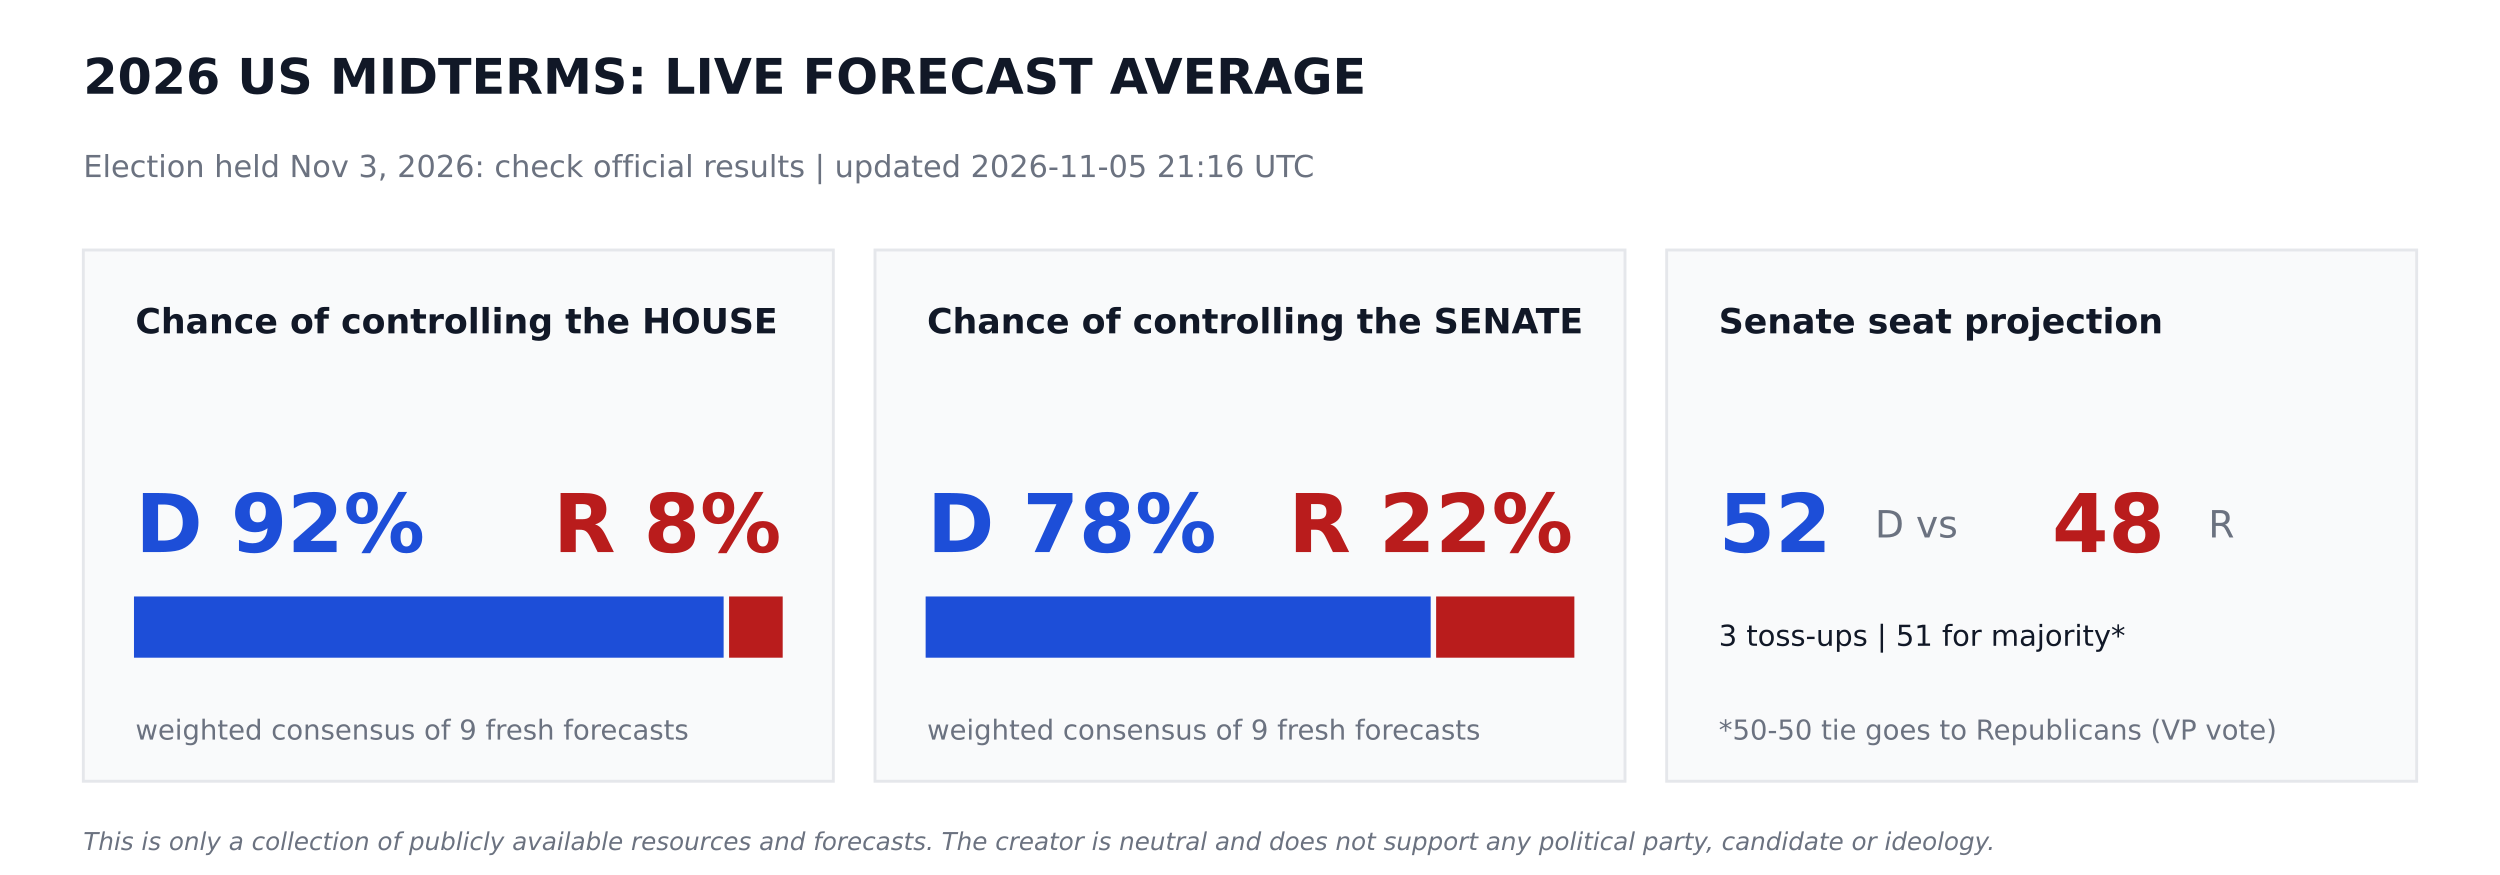
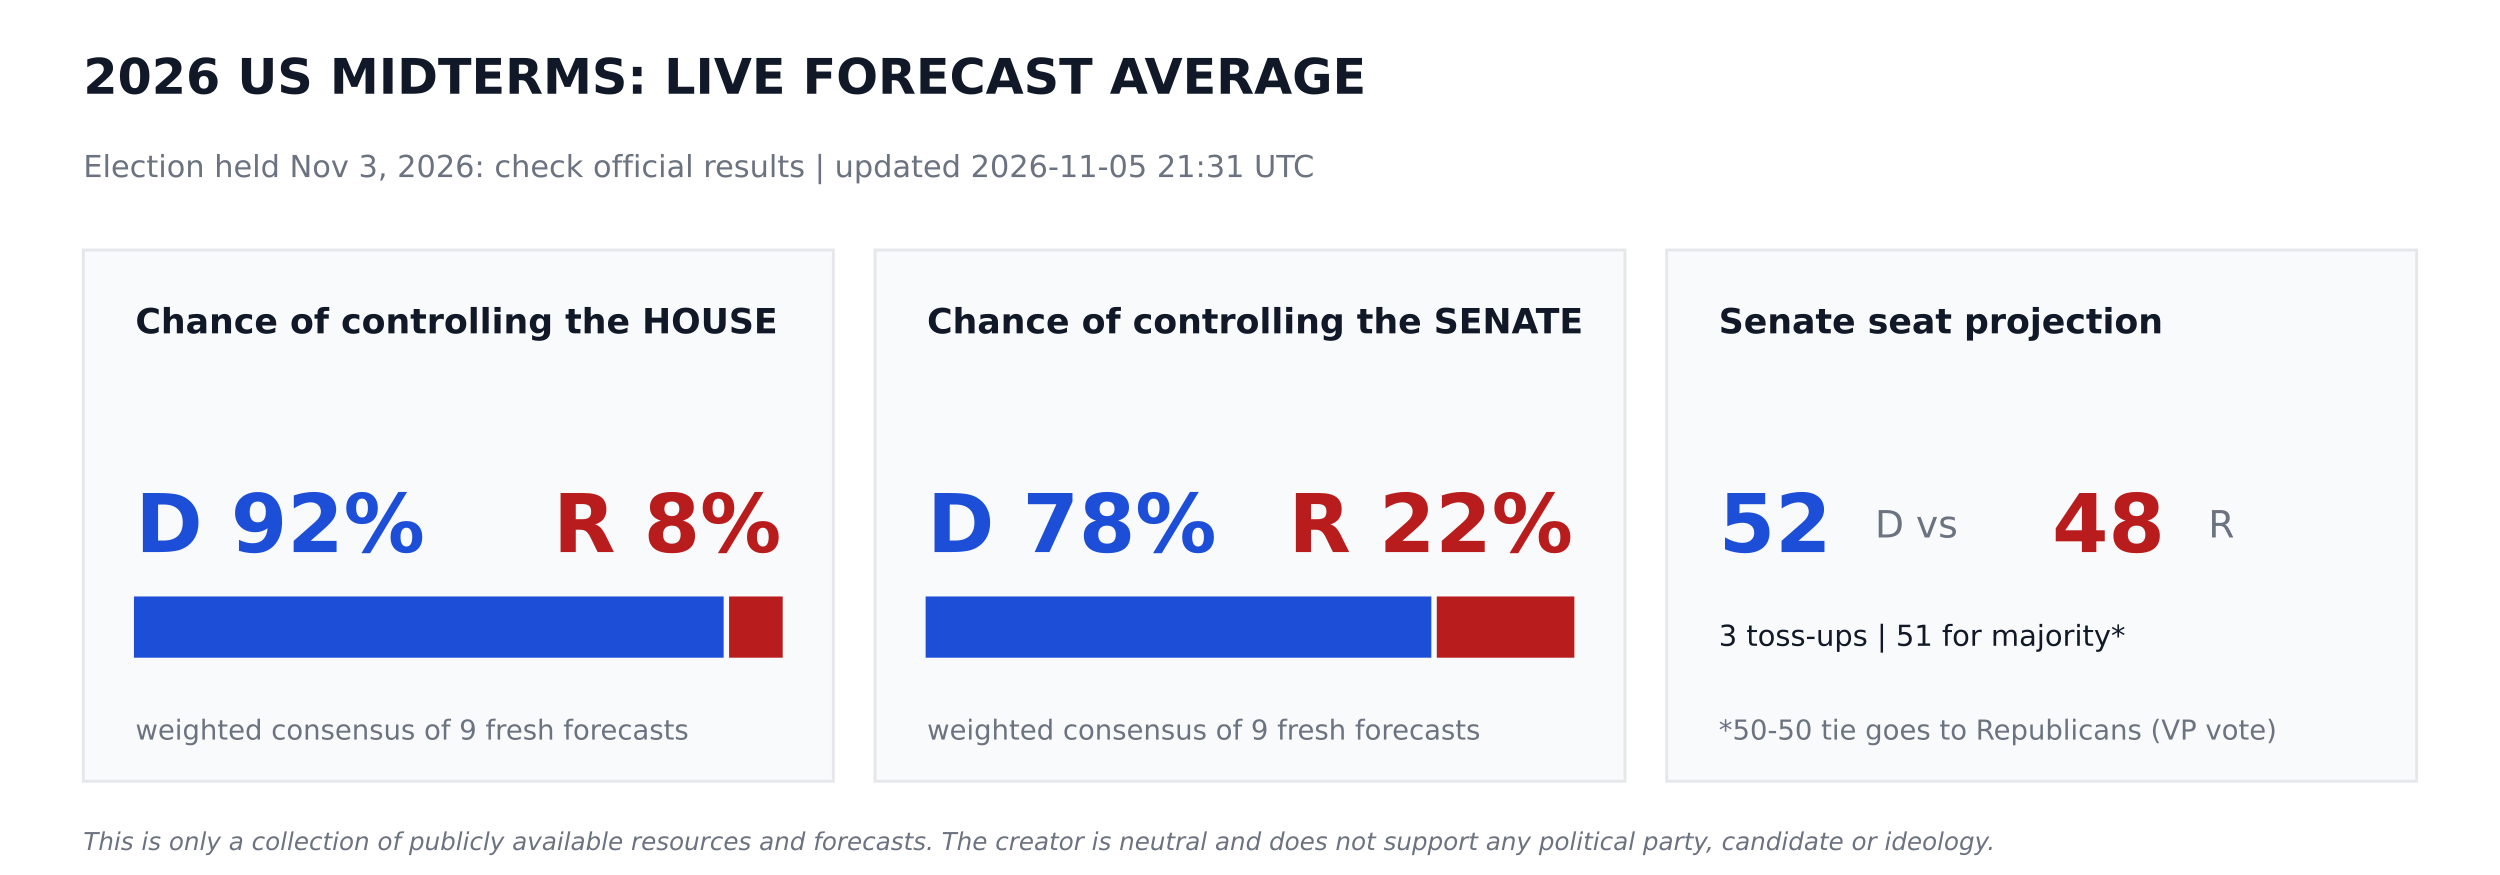
<svg xmlns="http://www.w3.org/2000/svg" width="864pt" height="302.4pt" viewBox="0 0 864 302.4" version="1.1">
  <defs>
    <style type="text/css">*{stroke-linejoin: round; stroke-linecap: butt}</style>
  </defs>
  <g id="figure_1">
    <g id="patch_1">
      <path d="M 0 302.4  L 864 302.4  L 864 0  L 0 0  z " style="fill: #ffffff" />
    </g>
    <g id="axes_1">
      <g id="patch_2">
-         <path d="M 28.8 270  L 288 270  L 288 86.4  L 28.8 86.4  z " clip-path="url(#p0e2b71e120)" style="fill: #f9fafb; stroke: #e5e7eb; stroke-linejoin: miter" />
+         <path d="M 28.8 270  L 288 270  L 288 86.4  L 28.8 86.4  z " clip-path="url(#pafd023122b)" style="fill: #f9fafb; stroke: #e5e7eb; stroke-linejoin: miter" />
      </g>
      <g id="patch_3">
-         <path d="M 46.8 226.8  L 249.588 226.8  L 249.588 206.64  L 46.8 206.64  z " clip-path="url(#p0e2b71e120)" style="fill: #1d4ed8; stroke: #1d4ed8; stroke-linejoin: miter" />
+         <path d="M 46.8 226.8  L 249.588 226.8  L 249.588 206.64  L 46.8 206.64  z " clip-path="url(#pafd023122b)" style="fill: #1d4ed8; stroke: #1d4ed8; stroke-linejoin: miter" />
      </g>
      <g id="patch_4">
-         <path d="M 252.468 226.8  L 270 226.8  L 270 206.64  L 252.468 206.64  z " clip-path="url(#p0e2b71e120)" style="fill: #b91c1c; stroke: #b91c1c; stroke-linejoin: miter" />
+         <path d="M 252.468 226.8  L 270 226.8  L 270 206.64  L 252.468 206.64  z " clip-path="url(#pafd023122b)" style="fill: #b91c1c; stroke: #b91c1c; stroke-linejoin: miter" />
      </g>
      <g id="patch_5">
-         <path d="M 302.4 270  L 561.6 270  L 561.6 86.4  L 302.4 86.4  z " clip-path="url(#p0e2b71e120)" style="fill: #f9fafb; stroke: #e5e7eb; stroke-linejoin: miter" />
+         <path d="M 302.4 270  L 561.6 270  L 561.6 86.4  L 302.4 86.4  z " clip-path="url(#pafd023122b)" style="fill: #f9fafb; stroke: #e5e7eb; stroke-linejoin: miter" />
      </g>
      <g id="patch_6">
-         <path d="M 320.4 226.8  L 493.949 226.8  L 493.949 206.64  L 320.4 206.64  z " clip-path="url(#p0e2b71e120)" style="fill: #1d4ed8; stroke: #1d4ed8; stroke-linejoin: miter" />
+         <path d="M 320.4 226.8  L 494.172 226.8  L 494.172 206.64  L 320.4 206.64  z " clip-path="url(#pafd023122b)" style="fill: #1d4ed8; stroke: #1d4ed8; stroke-linejoin: miter" />
      </g>
      <g id="patch_7">
-         <path d="M 496.829 226.8  L 543.6 226.8  L 543.6 206.64  L 496.829 206.64  z " clip-path="url(#p0e2b71e120)" style="fill: #b91c1c; stroke: #b91c1c; stroke-linejoin: miter" />
+         <path d="M 497.052 226.8  L 543.6 226.8  L 543.6 206.64  L 497.052 206.64  z " clip-path="url(#pafd023122b)" style="fill: #b91c1c; stroke: #b91c1c; stroke-linejoin: miter" />
      </g>
      <g id="patch_8">
-         <path d="M 576 270  L 835.2 270  L 835.2 86.4  L 576 86.4  z " clip-path="url(#p0e2b71e120)" style="fill: #f9fafb; stroke: #e5e7eb; stroke-linejoin: miter" />
+         <path d="M 576 270  L 835.2 270  L 835.2 86.4  L 576 86.4  z " clip-path="url(#pafd023122b)" style="fill: #f9fafb; stroke: #e5e7eb; stroke-linejoin: miter" />
      </g>
      <g id="text_1">
        <text style="font-weight: 700; font-size: 17px; font-family: 'DejaVu Sans'; text-anchor: start; fill: #111827" x="28.8" y="32.4" transform="rotate(-0 28.8 32.4)">2026 US MIDTERMS: LIVE FORECAST AVERAGE</text>
      </g>
      <g id="text_2">
-         <text style="font-size: 10.5px; font-family: 'DejaVu Sans'; text-anchor: start; fill: #6b7280" x="28.8" y="61.2" transform="rotate(-0 28.8 61.2)">Election held Nov 3, 2026: check official results   |   updated 2026-11-05 21:16 UTC</text>
+         <text style="font-size: 10.5px; font-family: 'DejaVu Sans'; text-anchor: start; fill: #6b7280" x="28.8" y="61.2" transform="rotate(-0 28.8 61.2)">Election held Nov 3, 2026: check official results   |   updated 2026-11-05 21:31 UTC</text>
      </g>
      <g id="text_3">
        <text style="font-weight: 700; font-size: 12px; font-family: 'DejaVu Sans'; text-anchor: start; fill: #111827" x="46.8" y="115.2" transform="rotate(-0 46.8 115.2)">Chance of controlling the HOUSE</text>
      </g>
      <g id="text_4">
        <text style="font-weight: 700; font-size: 28px; font-family: 'DejaVu Sans'; text-anchor: start; fill: #1d4ed8" x="46.8" y="190.8" transform="rotate(-0 46.8 190.8)">D 92%</text>
      </g>
      <g id="text_5">
        <text style="font-weight: 700; font-size: 28px; font-family: 'DejaVu Sans'; text-anchor: end; fill: #b91c1c" x="270" y="190.8" transform="rotate(-0 270 190.8)">R 8%</text>
      </g>
      <g id="text_6">
        <text style="font-size: 9.5px; font-family: 'DejaVu Sans'; text-anchor: start; fill: #6b7280" x="46.8" y="255.6" transform="rotate(-0 46.8 255.6)">weighted consensus of 9 fresh forecasts</text>
      </g>
      <g id="text_7">
        <text style="font-weight: 700; font-size: 12px; font-family: 'DejaVu Sans'; text-anchor: start; fill: #111827" x="320.4" y="115.2" transform="rotate(-0 320.4 115.2)">Chance of controlling the SENATE</text>
      </g>
      <g id="text_8">
        <text style="font-weight: 700; font-size: 28px; font-family: 'DejaVu Sans'; text-anchor: start; fill: #1d4ed8" x="320.4" y="190.8" transform="rotate(-0 320.4 190.8)">D 78%</text>
      </g>
      <g id="text_9">
        <text style="font-weight: 700; font-size: 28px; font-family: 'DejaVu Sans'; text-anchor: end; fill: #b91c1c" x="543.6" y="190.8" transform="rotate(-0 543.6 190.8)">R 22%</text>
      </g>
      <g id="text_10">
        <text style="font-size: 9.5px; font-family: 'DejaVu Sans'; text-anchor: start; fill: #6b7280" x="320.4" y="255.6" transform="rotate(-0 320.4 255.6)">weighted consensus of 9 fresh forecasts</text>
      </g>
      <g id="text_11">
        <text style="font-weight: 700; font-size: 12px; font-family: 'DejaVu Sans'; text-anchor: start; fill: #111827" x="594" y="115.2" transform="rotate(-0 594 115.2)">Senate seat projection</text>
      </g>
      <g id="text_12">
        <text style="font-weight: 700; font-size: 28px; font-family: 'DejaVu Sans'; text-anchor: start; fill: #1d4ed8" x="594" y="190.8" transform="rotate(-0 594 190.8)">52</text>
      </g>
      <g id="text_13">
        <text style="font-size: 13px; font-family: 'DejaVu Sans'; text-anchor: start; fill: #6b7280" x="648" y="185.76" transform="rotate(-0 648 185.76)">D  vs</text>
      </g>
      <g id="text_14">
        <text style="font-weight: 700; font-size: 28px; font-family: 'DejaVu Sans'; text-anchor: start; fill: #b91c1c" x="709.2" y="190.8" transform="rotate(-0 709.2 190.8)">48</text>
      </g>
      <g id="text_15">
        <text style="font-size: 13px; font-family: 'DejaVu Sans'; text-anchor: start; fill: #6b7280" x="763.2" y="185.76" transform="rotate(-0 763.2 185.76)">R</text>
      </g>
      <g id="text_16">
        <text style="font-size: 10px; font-family: 'DejaVu Sans'; text-anchor: start; fill: #111827" x="594" y="223.2" transform="rotate(-0 594 223.2)">3 toss-ups  |  51 for majority*</text>
      </g>
      <g id="text_17">
        <text style="font-size: 9.5px; font-family: 'DejaVu Sans'; text-anchor: start; fill: #6b7280" x="594" y="255.6" transform="rotate(-0 594 255.6)">*50-50 tie goes to Republicans (VP vote)</text>
      </g>
      <g id="text_18">
        <text style="font-style: italic; font-size: 8.5px; font-family: 'DejaVu Sans'; text-anchor: start; fill: #6b7280" x="28.8" y="293.76" transform="rotate(-0 28.8 293.76)">This is only a collection of publicly available resources and forecasts. The creator is neutral and does not support any political party, candidate or ideology.</text>
      </g>
    </g>
  </g>
  <defs>
-     <clipPath id="p0e2b71e120">
+     <clipPath id="pafd023122b">
      <rect x="0" y="0" width="864" height="302.4" />
    </clipPath>
  </defs>
</svg>
